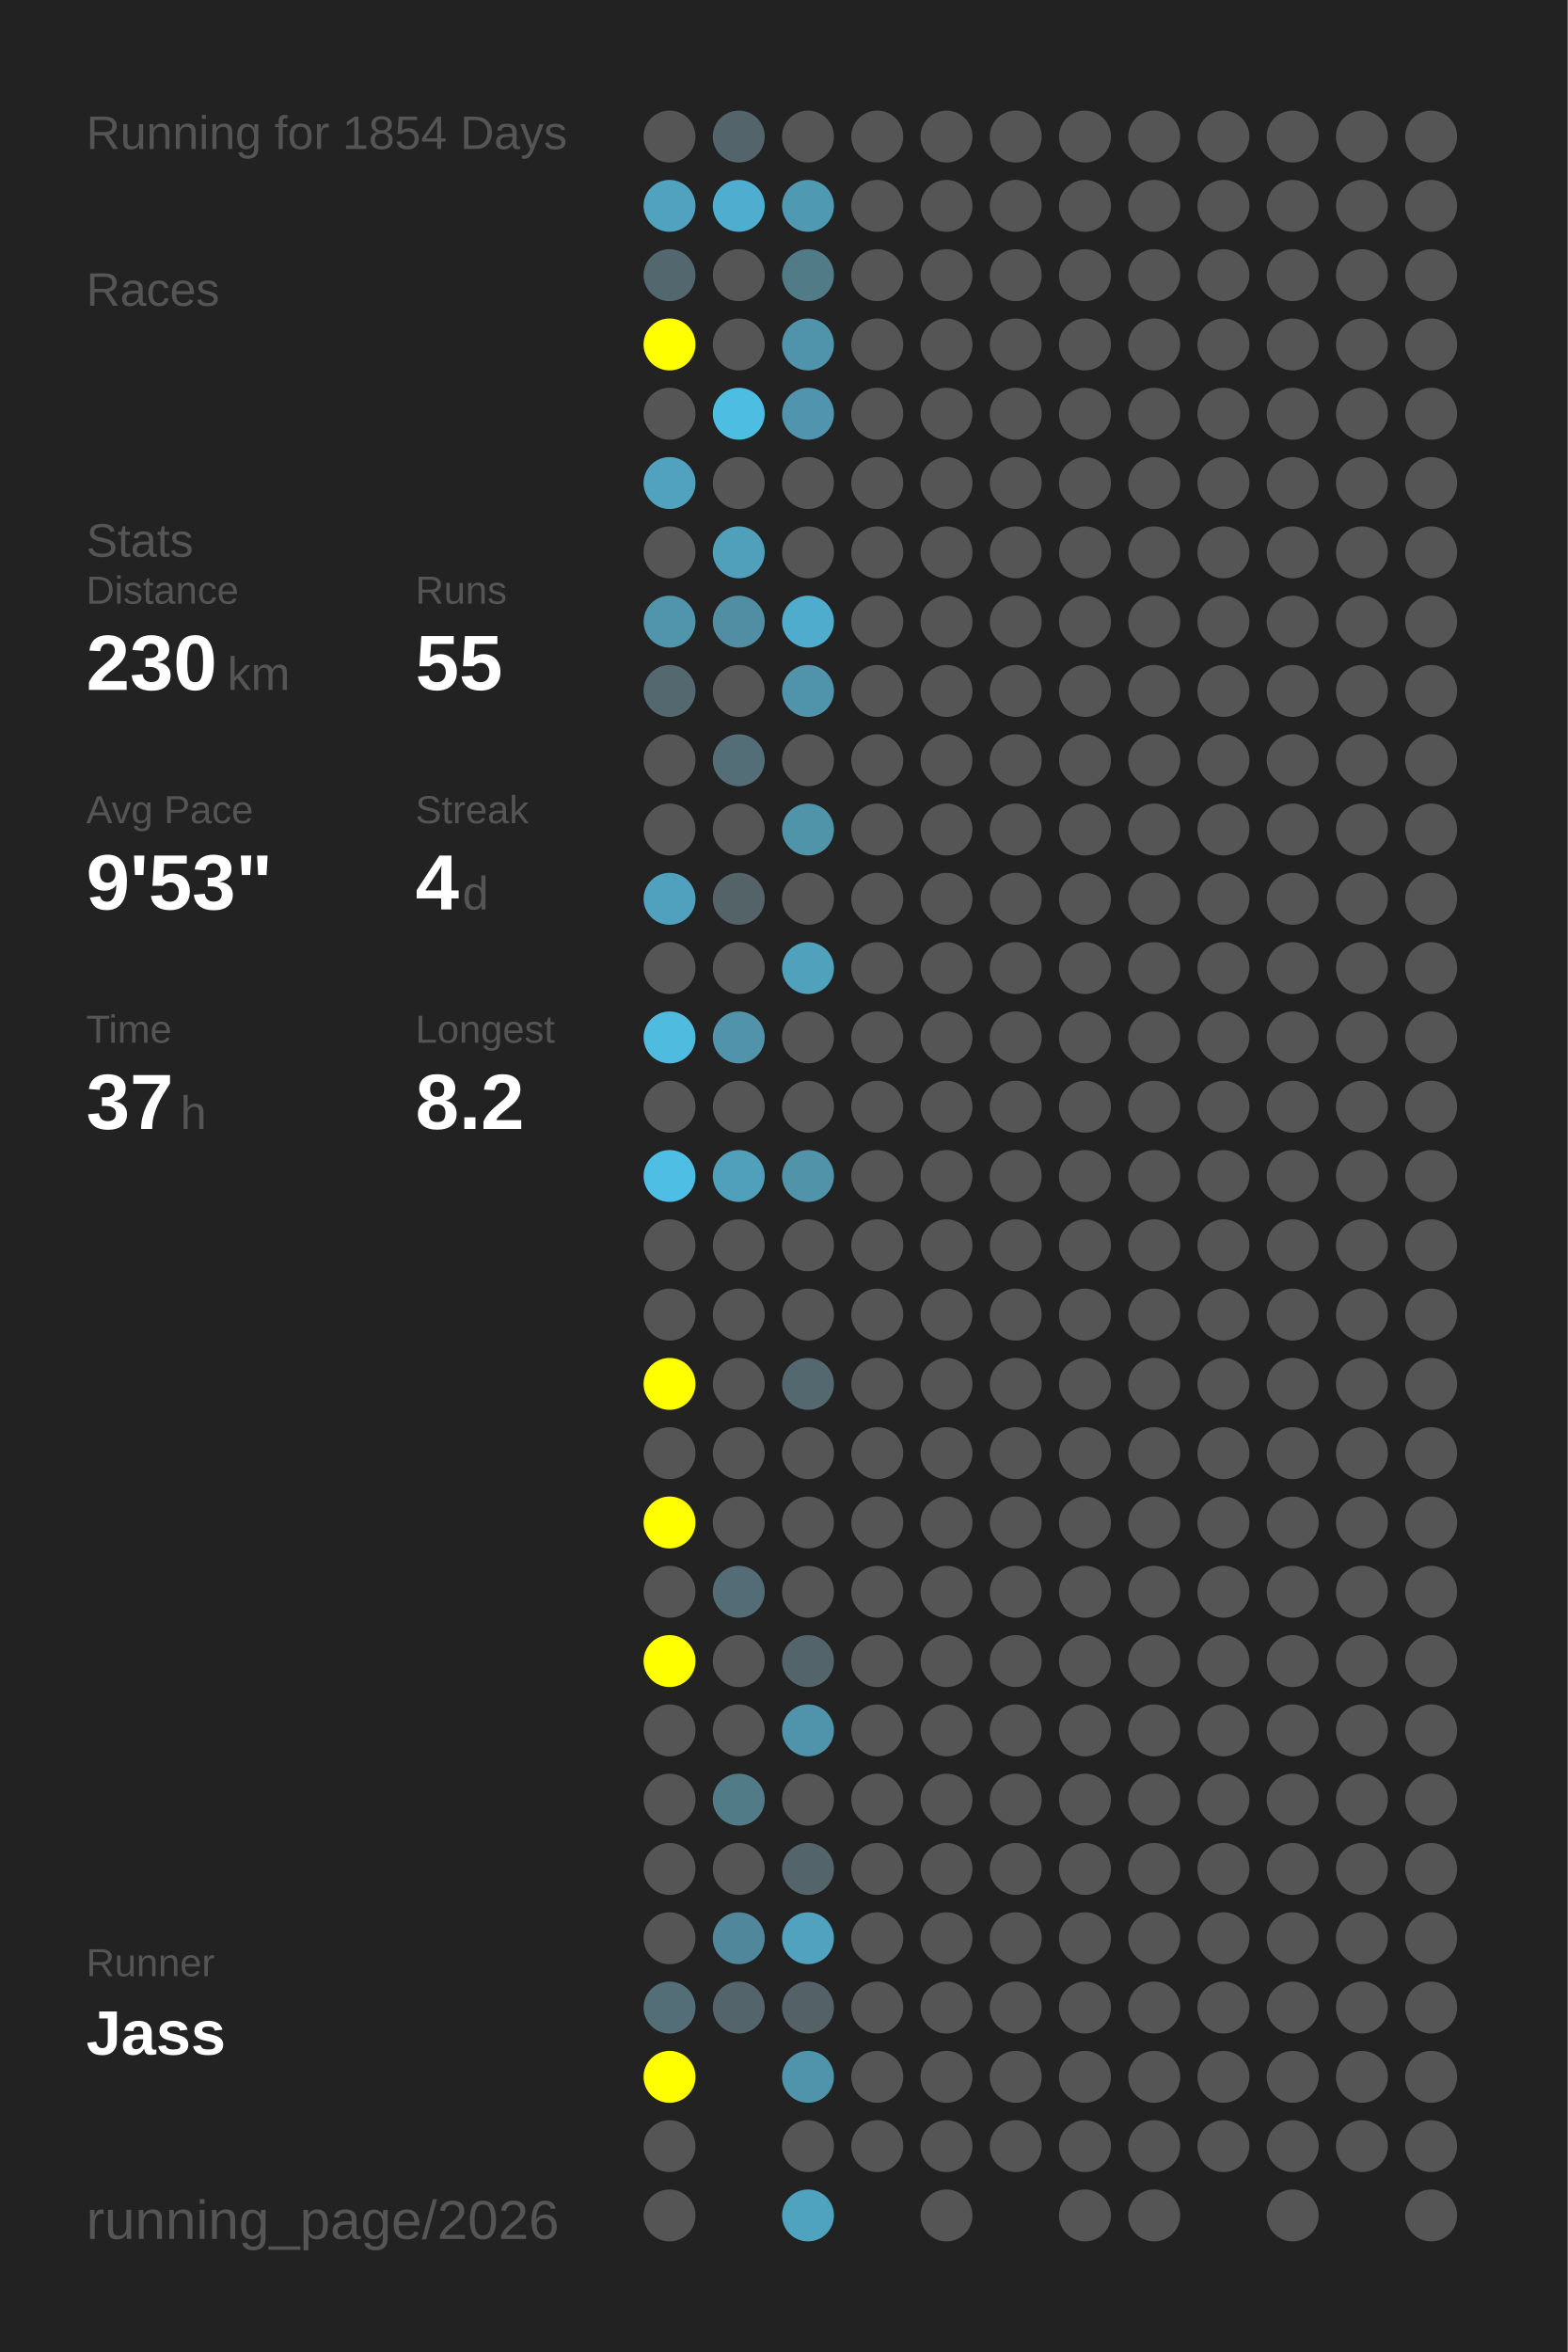
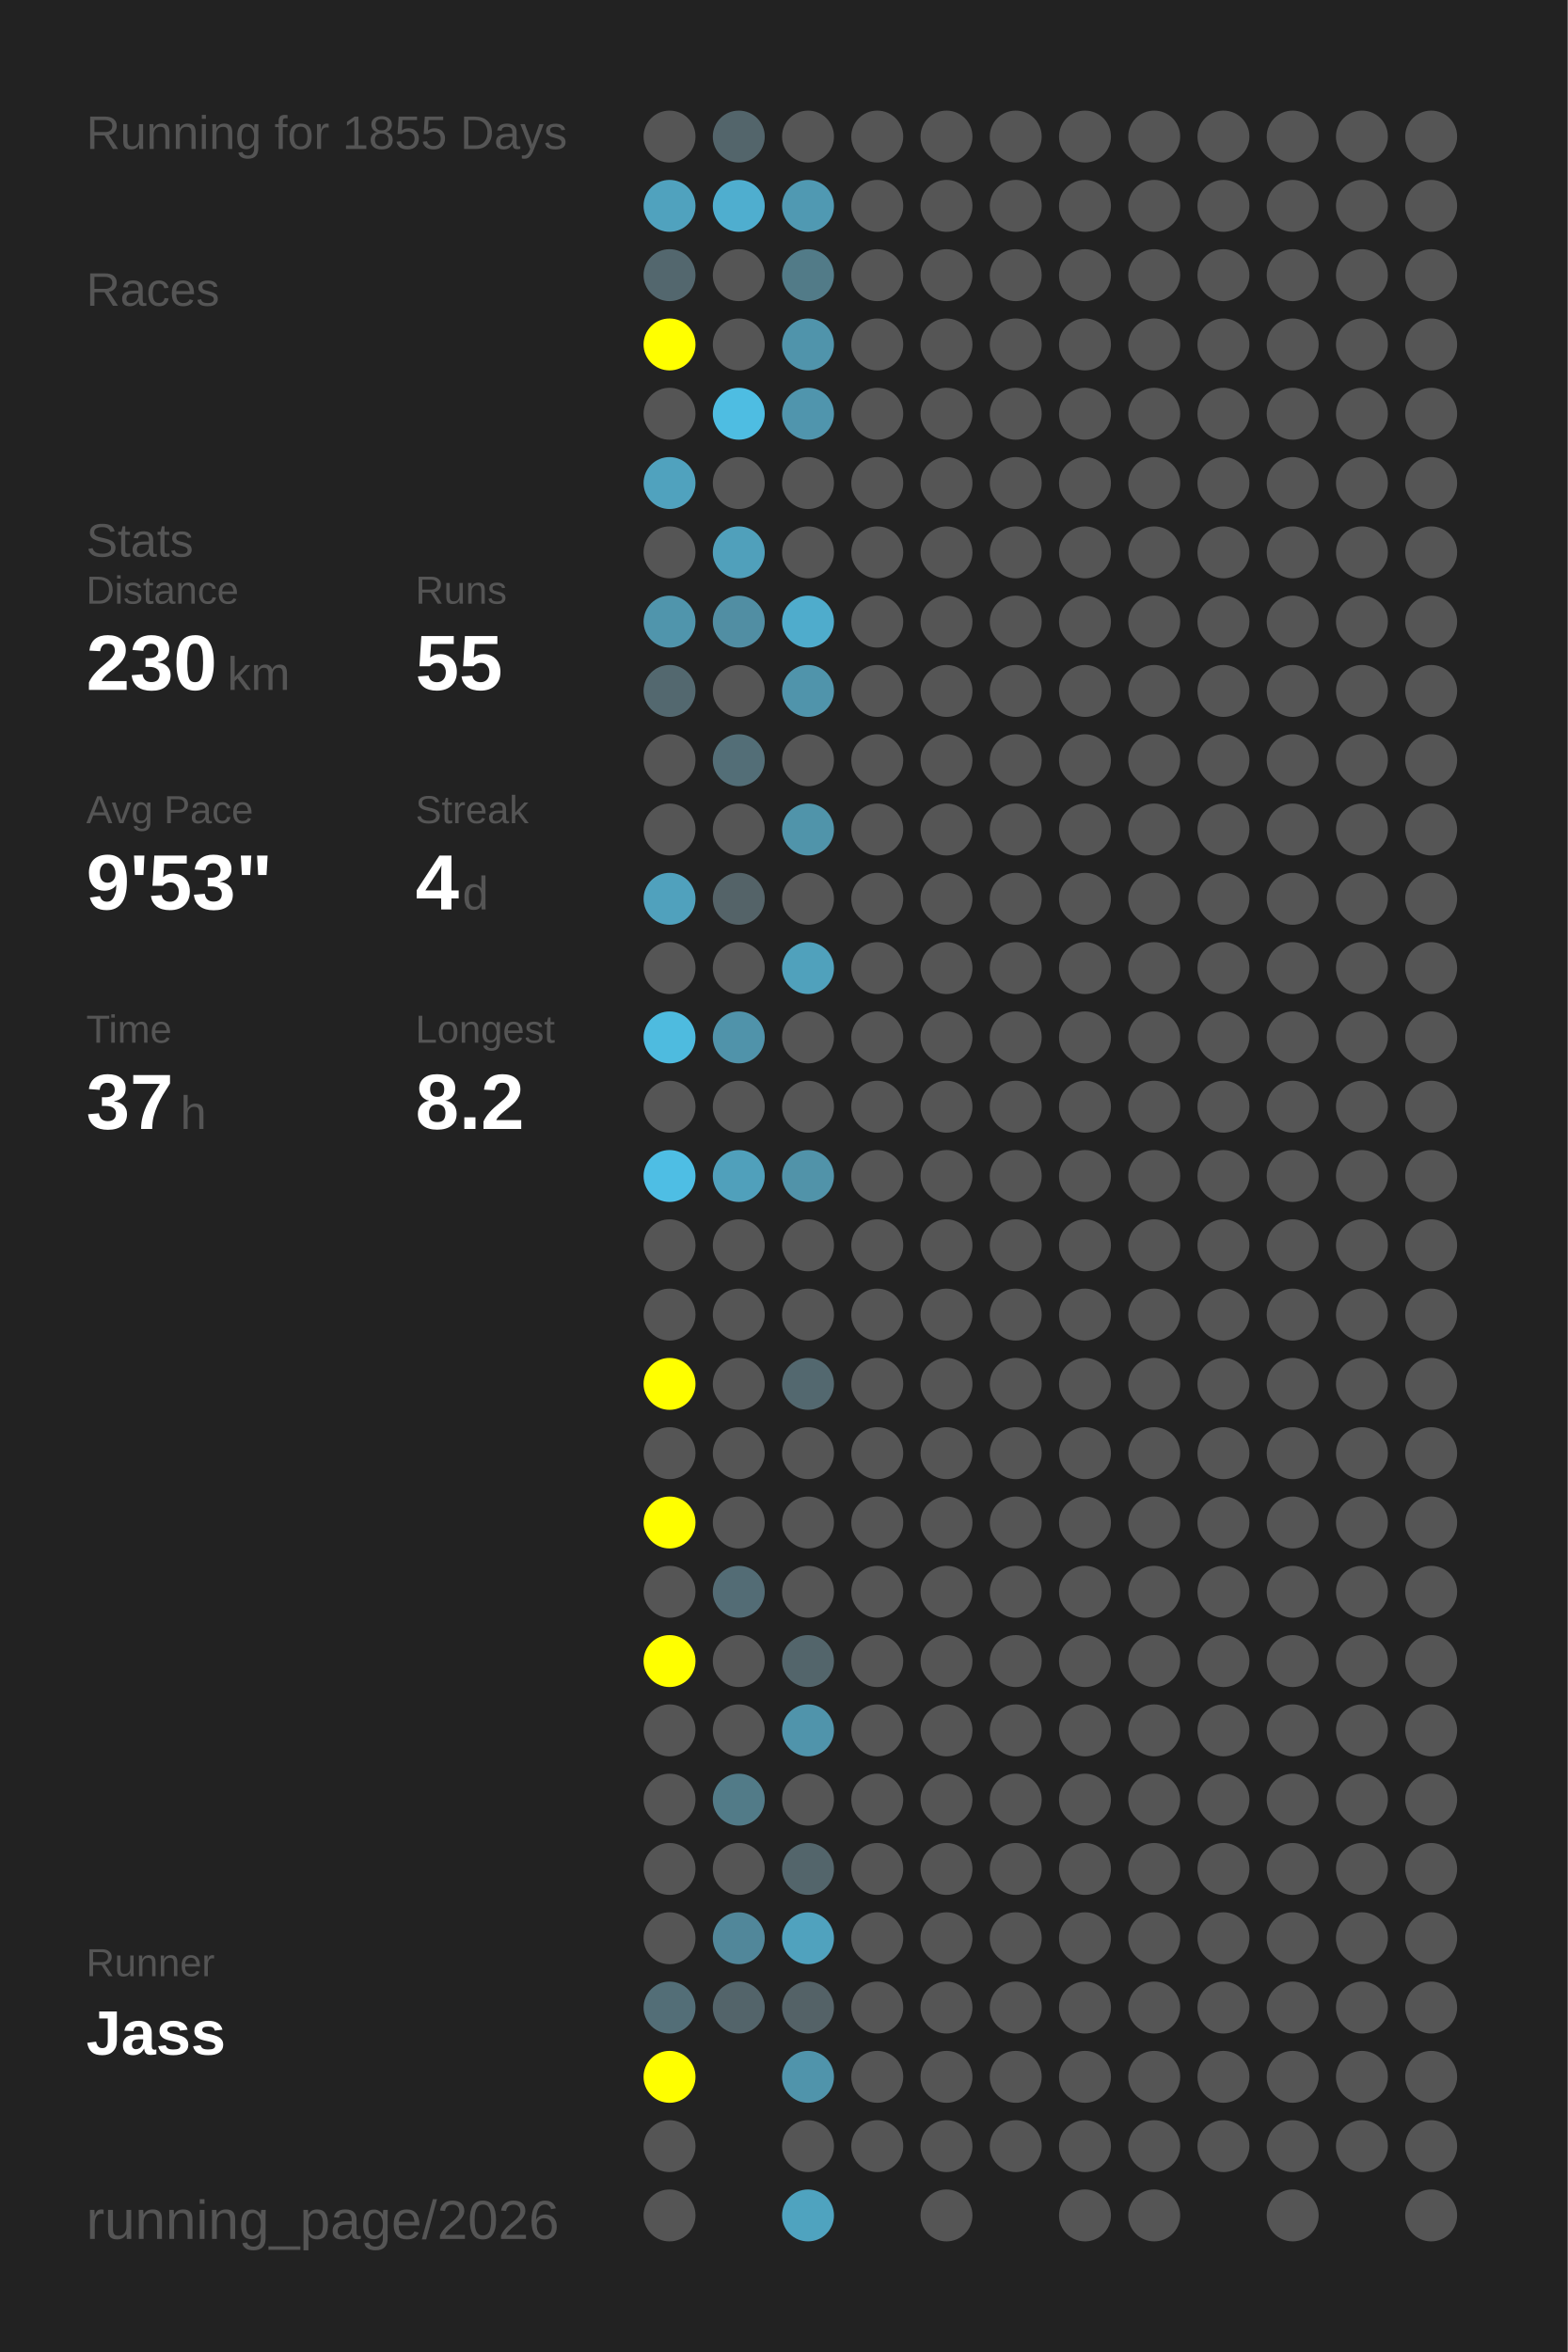
<svg xmlns="http://www.w3.org/2000/svg" baseProfile="full" height="300mm" version="1.1" viewBox="0,0,200,300" width="200mm">
  <defs />
  <rect fill="#222222" height="300" width="200" x="0" y="0" />
-   <text fill="#555555" style="font-size:6px; font-family:Arial;" x="11" y="19">Running for 1854 Days</text>
+   <text fill="#555555" style="font-size:6px; font-family:Arial;" x="11" y="19">Running for 1855 Days</text>
  <text fill="#555555" style="font-size:6px; font-family:Arial;" x="11" y="39">Races</text>
  <text fill="#555555" style="font-size:6px; font-family:Arial;" x="11" y="71">Stats</text>
  <text fill="#555555" style="font-size:5px; font-family:Arial;" x="11" y="77">Distance</text>
  <text fill="#FFFFFF" style="font-size:10px; font-family:Arial; font-weight:bold;" x="11" y="88">230</text>
  <text fill="#555555" style="font-size:6px; font-family:Arial;" x="29" y="88">km</text>
  <text fill="#555555" style="font-size:5px; font-family:Arial;" x="53" y="77">Runs</text>
  <text fill="#FFFFFF" style="font-size:10px; font-family:Arial; font-weight:bold;" x="53" y="88">55</text>
  <text fill="#555555" style="font-size:5px; font-family:Arial;" x="11" y="105">Avg Pace</text>
  <text fill="#FFFFFF" style="font-size:10px; font-family:Arial; font-weight:bold;" x="11" y="116">9'53"</text>
  <text fill="#555555" style="font-size:5px; font-family:Arial;" x="53" y="105">Streak</text>
  <text fill="#FFFFFF" style="font-size:10px; font-family:Arial; font-weight:bold;" x="53" y="116">4</text>
  <text fill="#555555" style="font-size:6px; font-family:Arial;" x="59" y="116">d</text>
  <text fill="#555555" style="font-size:5px; font-family:Arial;" x="11" y="133">Time</text>
  <text fill="#FFFFFF" style="font-size:10px; font-family:Arial; font-weight:bold;" x="11" y="144">37</text>
  <text fill="#555555" style="font-size:6px; font-family:Arial;" x="23" y="144">h</text>
  <text fill="#555555" style="font-size:5px; font-family:Arial;" x="53" y="133">Longest</text>
  <text fill="#FFFFFF" style="font-size:10px; font-family:Arial; font-weight:bold;" x="53" y="144">8.2</text>
  <text fill="#555555" style="font-size:5px; font-family:Arial;" x="11" y="252.065">Runner</text>
  <text fill="#FFFFFF" style="font-size:8px; font-family:Arial; font-weight:bold;" x="11" y="262.065">Jass</text>
  <text fill="#555555" style="font-size:7px; font-family:Arial;" x="11" y="285.581">running_page/2026</text>
  <circle cx="85.417" cy="17.419" fill="#555555" r="3.312" />
  <circle cx="85.417" cy="26.258" fill="#50a2be" r="3.312" />
  <circle cx="85.417" cy="35.097" fill="#53676e" r="3.312" />
  <circle cx="85.417" cy="43.935" fill="#FFFF00" r="3.312" />
  <circle cx="85.417" cy="52.774" fill="#555555" r="3.312" />
  <circle cx="85.417" cy="61.613" fill="#50a2be" r="3.312" />
  <circle cx="85.417" cy="70.452" fill="#555555" r="3.312" />
  <circle cx="85.417" cy="79.29" fill="#5095ac" r="3.312" />
  <circle cx="85.417" cy="88.129" fill="#53686f" r="3.312" />
  <circle cx="85.417" cy="96.968" fill="#555555" r="3.312" />
  <circle cx="85.417" cy="105.806" fill="#555555" r="3.312" />
  <circle cx="85.417" cy="114.645" fill="#50a1bd" r="3.312" />
  <circle cx="85.417" cy="123.484" fill="#555555" r="3.312" />
  <circle cx="85.417" cy="132.323" fill="#4ebbdf" r="3.312" />
  <circle cx="85.417" cy="141.161" fill="#555555" r="3.312" />
  <circle cx="85.417" cy="150" fill="#4ebee4" r="3.312" />
  <circle cx="85.417" cy="158.839" fill="#555555" r="3.312" />
  <circle cx="85.417" cy="167.677" fill="#555555" r="3.312" />
  <circle cx="85.417" cy="176.516" fill="#FFFF00" r="3.312" />
  <circle cx="85.417" cy="185.355" fill="#555555" r="3.312" />
  <circle cx="85.417" cy="194.194" fill="#FFFF00" r="3.312" />
  <circle cx="85.417" cy="203.032" fill="#555555" r="3.312" />
  <circle cx="85.417" cy="211.871" fill="#FFFF00" r="3.312" />
  <circle cx="85.417" cy="220.71" fill="#555555" r="3.312" />
  <circle cx="85.417" cy="229.548" fill="#555555" r="3.312" />
  <circle cx="85.417" cy="238.387" fill="#555555" r="3.312" />
  <circle cx="85.417" cy="247.226" fill="#555555" r="3.312" />
  <circle cx="85.417" cy="256.065" fill="#536e77" r="3.312" />
  <circle cx="85.417" cy="264.903" fill="#FFFF00" r="3.312" />
  <circle cx="85.417" cy="273.742" fill="#555555" r="3.312" />
  <circle cx="85.417" cy="282.581" fill="#555555" r="3.312" />
  <circle cx="94.25" cy="17.419" fill="#53656b" r="3.312" />
  <circle cx="94.25" cy="26.258" fill="#4faecf" r="3.312" />
  <circle cx="94.25" cy="35.097" fill="#555555" r="3.312" />
  <circle cx="94.25" cy="43.935" fill="#555555" r="3.312" />
  <circle cx="94.25" cy="52.774" fill="#4ebde2" r="3.312" />
  <circle cx="94.25" cy="61.613" fill="#555555" r="3.312" />
  <circle cx="94.25" cy="70.452" fill="#50a0bb" r="3.312" />
  <circle cx="94.25" cy="79.29" fill="#518ea3" r="3.312" />
  <circle cx="94.25" cy="88.129" fill="#555555" r="3.312" />
  <circle cx="94.25" cy="96.968" fill="#536e77" r="3.312" />
  <circle cx="94.25" cy="105.806" fill="#555555" r="3.312" />
  <circle cx="94.25" cy="114.645" fill="#546368" r="3.312" />
  <circle cx="94.25" cy="123.484" fill="#555555" r="3.312" />
  <circle cx="94.25" cy="132.323" fill="#5093aa" r="3.312" />
  <circle cx="94.25" cy="141.161" fill="#555555" r="3.312" />
  <circle cx="94.25" cy="150" fill="#50a0bb" r="3.312" />
  <circle cx="94.25" cy="158.839" fill="#555555" r="3.312" />
  <circle cx="94.25" cy="167.677" fill="#555555" r="3.312" />
  <circle cx="94.25" cy="176.516" fill="#555555" r="3.312" />
  <circle cx="94.25" cy="185.355" fill="#555555" r="3.312" />
  <circle cx="94.25" cy="194.194" fill="#555555" r="3.312" />
  <circle cx="94.25" cy="203.032" fill="#536c75" r="3.312" />
  <circle cx="94.25" cy="211.871" fill="#555555" r="3.312" />
  <circle cx="94.25" cy="220.71" fill="#555555" r="3.312" />
  <circle cx="94.25" cy="229.548" fill="#527b88" r="3.312" />
  <circle cx="94.25" cy="238.387" fill="#555555" r="3.312" />
  <circle cx="94.25" cy="247.226" fill="#51879a" r="3.312" />
  <circle cx="94.25" cy="256.065" fill="#53646a" r="3.312" />
  <circle cx="103.083" cy="17.419" fill="#555555" r="3.312" />
  <circle cx="103.083" cy="26.258" fill="#5099b2" r="3.312" />
  <circle cx="103.083" cy="35.097" fill="#527b88" r="3.312" />
  <circle cx="103.083" cy="43.935" fill="#5094ab" r="3.312" />
  <circle cx="103.083" cy="52.774" fill="#5095ad" r="3.312" />
  <circle cx="103.083" cy="61.613" fill="#555555" r="3.312" />
  <circle cx="103.083" cy="70.452" fill="#555555" r="3.312" />
  <circle cx="103.083" cy="79.29" fill="#4faccc" r="3.312" />
  <circle cx="103.083" cy="88.129" fill="#5094ab" r="3.312" />
  <circle cx="103.083" cy="96.968" fill="#555555" r="3.312" />
  <circle cx="103.083" cy="105.806" fill="#5094aa" r="3.312" />
  <circle cx="103.083" cy="114.645" fill="#555555" r="3.312" />
  <circle cx="103.083" cy="123.484" fill="#50a1bc" r="3.312" />
  <circle cx="103.083" cy="132.323" fill="#555555" r="3.312" />
  <circle cx="103.083" cy="141.161" fill="#555555" r="3.312" />
  <circle cx="103.083" cy="150" fill="#5193a9" r="3.312" />
  <circle cx="103.083" cy="158.839" fill="#555555" r="3.312" />
  <circle cx="103.083" cy="167.677" fill="#555555" r="3.312" />
  <circle cx="103.083" cy="176.516" fill="#53686f" r="3.312" />
  <circle cx="103.083" cy="185.355" fill="#555555" r="3.312" />
  <circle cx="103.083" cy="194.194" fill="#555555" r="3.312" />
  <circle cx="103.083" cy="203.032" fill="#555555" r="3.312" />
  <circle cx="103.083" cy="211.871" fill="#53656b" r="3.312" />
  <circle cx="103.083" cy="220.71" fill="#5094ab" r="3.312" />
  <circle cx="103.083" cy="229.548" fill="#555555" r="3.312" />
  <circle cx="103.083" cy="238.387" fill="#53656b" r="3.312" />
  <circle cx="103.083" cy="247.226" fill="#50a2be" r="3.312" />
  <circle cx="103.083" cy="256.065" fill="#546267" r="3.312" />
  <circle cx="103.083" cy="264.903" fill="#5094ab" r="3.312" />
  <circle cx="103.083" cy="273.742" fill="#555555" r="3.312" />
  <circle cx="103.083" cy="282.581" fill="#4fa3bf" r="3.312" />
  <circle cx="111.917" cy="17.419" fill="#555555" r="3.312" />
  <circle cx="111.917" cy="26.258" fill="#555555" r="3.312" />
  <circle cx="111.917" cy="35.097" fill="#555555" r="3.312" />
  <circle cx="111.917" cy="43.935" fill="#555555" r="3.312" />
  <circle cx="111.917" cy="52.774" fill="#555555" r="3.312" />
  <circle cx="111.917" cy="61.613" fill="#555555" r="3.312" />
  <circle cx="111.917" cy="70.452" fill="#555555" r="3.312" />
  <circle cx="111.917" cy="79.29" fill="#555555" r="3.312" />
  <circle cx="111.917" cy="88.129" fill="#555555" r="3.312" />
  <circle cx="111.917" cy="96.968" fill="#555555" r="3.312" />
  <circle cx="111.917" cy="105.806" fill="#555555" r="3.312" />
  <circle cx="111.917" cy="114.645" fill="#555555" r="3.312" />
  <circle cx="111.917" cy="123.484" fill="#555555" r="3.312" />
  <circle cx="111.917" cy="132.323" fill="#555555" r="3.312" />
  <circle cx="111.917" cy="141.161" fill="#555555" r="3.312" />
  <circle cx="111.917" cy="150" fill="#555555" r="3.312" />
  <circle cx="111.917" cy="158.839" fill="#555555" r="3.312" />
  <circle cx="111.917" cy="167.677" fill="#555555" r="3.312" />
  <circle cx="111.917" cy="176.516" fill="#555555" r="3.312" />
  <circle cx="111.917" cy="185.355" fill="#555555" r="3.312" />
  <circle cx="111.917" cy="194.194" fill="#555555" r="3.312" />
  <circle cx="111.917" cy="203.032" fill="#555555" r="3.312" />
  <circle cx="111.917" cy="211.871" fill="#555555" r="3.312" />
  <circle cx="111.917" cy="220.71" fill="#555555" r="3.312" />
  <circle cx="111.917" cy="229.548" fill="#555555" r="3.312" />
  <circle cx="111.917" cy="238.387" fill="#555555" r="3.312" />
  <circle cx="111.917" cy="247.226" fill="#555555" r="3.312" />
  <circle cx="111.917" cy="256.065" fill="#555555" r="3.312" />
  <circle cx="111.917" cy="264.903" fill="#555555" r="3.312" />
  <circle cx="111.917" cy="273.742" fill="#555555" r="3.312" />
  <circle cx="120.75" cy="17.419" fill="#555555" r="3.312" />
  <circle cx="120.75" cy="26.258" fill="#555555" r="3.312" />
  <circle cx="120.75" cy="35.097" fill="#555555" r="3.312" />
  <circle cx="120.75" cy="43.935" fill="#555555" r="3.312" />
  <circle cx="120.75" cy="52.774" fill="#555555" r="3.312" />
  <circle cx="120.75" cy="61.613" fill="#555555" r="3.312" />
  <circle cx="120.75" cy="70.452" fill="#555555" r="3.312" />
  <circle cx="120.75" cy="79.29" fill="#555555" r="3.312" />
  <circle cx="120.75" cy="88.129" fill="#555555" r="3.312" />
  <circle cx="120.75" cy="96.968" fill="#555555" r="3.312" />
  <circle cx="120.75" cy="105.806" fill="#555555" r="3.312" />
  <circle cx="120.75" cy="114.645" fill="#555555" r="3.312" />
  <circle cx="120.75" cy="123.484" fill="#555555" r="3.312" />
  <circle cx="120.75" cy="132.323" fill="#555555" r="3.312" />
  <circle cx="120.75" cy="141.161" fill="#555555" r="3.312" />
  <circle cx="120.75" cy="150" fill="#555555" r="3.312" />
  <circle cx="120.75" cy="158.839" fill="#555555" r="3.312" />
  <circle cx="120.75" cy="167.677" fill="#555555" r="3.312" />
  <circle cx="120.75" cy="176.516" fill="#555555" r="3.312" />
  <circle cx="120.75" cy="185.355" fill="#555555" r="3.312" />
  <circle cx="120.75" cy="194.194" fill="#555555" r="3.312" />
  <circle cx="120.75" cy="203.032" fill="#555555" r="3.312" />
  <circle cx="120.75" cy="211.871" fill="#555555" r="3.312" />
  <circle cx="120.75" cy="220.71" fill="#555555" r="3.312" />
  <circle cx="120.75" cy="229.548" fill="#555555" r="3.312" />
  <circle cx="120.75" cy="238.387" fill="#555555" r="3.312" />
  <circle cx="120.75" cy="247.226" fill="#555555" r="3.312" />
  <circle cx="120.75" cy="256.065" fill="#555555" r="3.312" />
  <circle cx="120.75" cy="264.903" fill="#555555" r="3.312" />
  <circle cx="120.75" cy="273.742" fill="#555555" r="3.312" />
  <circle cx="120.75" cy="282.581" fill="#555555" r="3.312" />
  <circle cx="129.583" cy="17.419" fill="#555555" r="3.312" />
  <circle cx="129.583" cy="26.258" fill="#555555" r="3.312" />
  <circle cx="129.583" cy="35.097" fill="#555555" r="3.312" />
  <circle cx="129.583" cy="43.935" fill="#555555" r="3.312" />
  <circle cx="129.583" cy="52.774" fill="#555555" r="3.312" />
  <circle cx="129.583" cy="61.613" fill="#555555" r="3.312" />
  <circle cx="129.583" cy="70.452" fill="#555555" r="3.312" />
  <circle cx="129.583" cy="79.29" fill="#555555" r="3.312" />
  <circle cx="129.583" cy="88.129" fill="#555555" r="3.312" />
  <circle cx="129.583" cy="96.968" fill="#555555" r="3.312" />
  <circle cx="129.583" cy="105.806" fill="#555555" r="3.312" />
  <circle cx="129.583" cy="114.645" fill="#555555" r="3.312" />
  <circle cx="129.583" cy="123.484" fill="#555555" r="3.312" />
  <circle cx="129.583" cy="132.323" fill="#555555" r="3.312" />
  <circle cx="129.583" cy="141.161" fill="#555555" r="3.312" />
  <circle cx="129.583" cy="150" fill="#555555" r="3.312" />
  <circle cx="129.583" cy="158.839" fill="#555555" r="3.312" />
  <circle cx="129.583" cy="167.677" fill="#555555" r="3.312" />
  <circle cx="129.583" cy="176.516" fill="#555555" r="3.312" />
  <circle cx="129.583" cy="185.355" fill="#555555" r="3.312" />
  <circle cx="129.583" cy="194.194" fill="#555555" r="3.312" />
  <circle cx="129.583" cy="203.032" fill="#555555" r="3.312" />
  <circle cx="129.583" cy="211.871" fill="#555555" r="3.312" />
  <circle cx="129.583" cy="220.71" fill="#555555" r="3.312" />
  <circle cx="129.583" cy="229.548" fill="#555555" r="3.312" />
  <circle cx="129.583" cy="238.387" fill="#555555" r="3.312" />
  <circle cx="129.583" cy="247.226" fill="#555555" r="3.312" />
  <circle cx="129.583" cy="256.065" fill="#555555" r="3.312" />
  <circle cx="129.583" cy="264.903" fill="#555555" r="3.312" />
  <circle cx="129.583" cy="273.742" fill="#555555" r="3.312" />
  <circle cx="138.417" cy="17.419" fill="#555555" r="3.312" />
  <circle cx="138.417" cy="26.258" fill="#555555" r="3.312" />
  <circle cx="138.417" cy="35.097" fill="#555555" r="3.312" />
  <circle cx="138.417" cy="43.935" fill="#555555" r="3.312" />
  <circle cx="138.417" cy="52.774" fill="#555555" r="3.312" />
  <circle cx="138.417" cy="61.613" fill="#555555" r="3.312" />
  <circle cx="138.417" cy="70.452" fill="#555555" r="3.312" />
  <circle cx="138.417" cy="79.29" fill="#555555" r="3.312" />
  <circle cx="138.417" cy="88.129" fill="#555555" r="3.312" />
  <circle cx="138.417" cy="96.968" fill="#555555" r="3.312" />
  <circle cx="138.417" cy="105.806" fill="#555555" r="3.312" />
  <circle cx="138.417" cy="114.645" fill="#555555" r="3.312" />
  <circle cx="138.417" cy="123.484" fill="#555555" r="3.312" />
  <circle cx="138.417" cy="132.323" fill="#555555" r="3.312" />
  <circle cx="138.417" cy="141.161" fill="#555555" r="3.312" />
  <circle cx="138.417" cy="150" fill="#555555" r="3.312" />
  <circle cx="138.417" cy="158.839" fill="#555555" r="3.312" />
  <circle cx="138.417" cy="167.677" fill="#555555" r="3.312" />
  <circle cx="138.417" cy="176.516" fill="#555555" r="3.312" />
  <circle cx="138.417" cy="185.355" fill="#555555" r="3.312" />
  <circle cx="138.417" cy="194.194" fill="#555555" r="3.312" />
  <circle cx="138.417" cy="203.032" fill="#555555" r="3.312" />
  <circle cx="138.417" cy="211.871" fill="#555555" r="3.312" />
  <circle cx="138.417" cy="220.71" fill="#555555" r="3.312" />
  <circle cx="138.417" cy="229.548" fill="#555555" r="3.312" />
  <circle cx="138.417" cy="238.387" fill="#555555" r="3.312" />
  <circle cx="138.417" cy="247.226" fill="#555555" r="3.312" />
  <circle cx="138.417" cy="256.065" fill="#555555" r="3.312" />
  <circle cx="138.417" cy="264.903" fill="#555555" r="3.312" />
  <circle cx="138.417" cy="273.742" fill="#555555" r="3.312" />
  <circle cx="138.417" cy="282.581" fill="#555555" r="3.312" />
  <circle cx="147.25" cy="17.419" fill="#555555" r="3.312" />
  <circle cx="147.25" cy="26.258" fill="#555555" r="3.312" />
  <circle cx="147.25" cy="35.097" fill="#555555" r="3.312" />
  <circle cx="147.25" cy="43.935" fill="#555555" r="3.312" />
  <circle cx="147.25" cy="52.774" fill="#555555" r="3.312" />
  <circle cx="147.25" cy="61.613" fill="#555555" r="3.312" />
  <circle cx="147.25" cy="70.452" fill="#555555" r="3.312" />
  <circle cx="147.25" cy="79.29" fill="#555555" r="3.312" />
  <circle cx="147.25" cy="88.129" fill="#555555" r="3.312" />
  <circle cx="147.25" cy="96.968" fill="#555555" r="3.312" />
  <circle cx="147.25" cy="105.806" fill="#555555" r="3.312" />
  <circle cx="147.25" cy="114.645" fill="#555555" r="3.312" />
  <circle cx="147.25" cy="123.484" fill="#555555" r="3.312" />
  <circle cx="147.25" cy="132.323" fill="#555555" r="3.312" />
  <circle cx="147.25" cy="141.161" fill="#555555" r="3.312" />
  <circle cx="147.25" cy="150" fill="#555555" r="3.312" />
  <circle cx="147.25" cy="158.839" fill="#555555" r="3.312" />
  <circle cx="147.25" cy="167.677" fill="#555555" r="3.312" />
  <circle cx="147.25" cy="176.516" fill="#555555" r="3.312" />
  <circle cx="147.25" cy="185.355" fill="#555555" r="3.312" />
  <circle cx="147.25" cy="194.194" fill="#555555" r="3.312" />
  <circle cx="147.25" cy="203.032" fill="#555555" r="3.312" />
  <circle cx="147.25" cy="211.871" fill="#555555" r="3.312" />
  <circle cx="147.25" cy="220.71" fill="#555555" r="3.312" />
  <circle cx="147.25" cy="229.548" fill="#555555" r="3.312" />
  <circle cx="147.25" cy="238.387" fill="#555555" r="3.312" />
  <circle cx="147.25" cy="247.226" fill="#555555" r="3.312" />
  <circle cx="147.25" cy="256.065" fill="#555555" r="3.312" />
  <circle cx="147.25" cy="264.903" fill="#555555" r="3.312" />
  <circle cx="147.25" cy="273.742" fill="#555555" r="3.312" />
  <circle cx="147.25" cy="282.581" fill="#555555" r="3.312" />
  <circle cx="156.083" cy="17.419" fill="#555555" r="3.312" />
  <circle cx="156.083" cy="26.258" fill="#555555" r="3.312" />
  <circle cx="156.083" cy="35.097" fill="#555555" r="3.312" />
  <circle cx="156.083" cy="43.935" fill="#555555" r="3.312" />
  <circle cx="156.083" cy="52.774" fill="#555555" r="3.312" />
  <circle cx="156.083" cy="61.613" fill="#555555" r="3.312" />
  <circle cx="156.083" cy="70.452" fill="#555555" r="3.312" />
  <circle cx="156.083" cy="79.29" fill="#555555" r="3.312" />
  <circle cx="156.083" cy="88.129" fill="#555555" r="3.312" />
  <circle cx="156.083" cy="96.968" fill="#555555" r="3.312" />
  <circle cx="156.083" cy="105.806" fill="#555555" r="3.312" />
  <circle cx="156.083" cy="114.645" fill="#555555" r="3.312" />
  <circle cx="156.083" cy="123.484" fill="#555555" r="3.312" />
  <circle cx="156.083" cy="132.323" fill="#555555" r="3.312" />
  <circle cx="156.083" cy="141.161" fill="#555555" r="3.312" />
  <circle cx="156.083" cy="150" fill="#555555" r="3.312" />
  <circle cx="156.083" cy="158.839" fill="#555555" r="3.312" />
  <circle cx="156.083" cy="167.677" fill="#555555" r="3.312" />
  <circle cx="156.083" cy="176.516" fill="#555555" r="3.312" />
  <circle cx="156.083" cy="185.355" fill="#555555" r="3.312" />
  <circle cx="156.083" cy="194.194" fill="#555555" r="3.312" />
  <circle cx="156.083" cy="203.032" fill="#555555" r="3.312" />
  <circle cx="156.083" cy="211.871" fill="#555555" r="3.312" />
  <circle cx="156.083" cy="220.71" fill="#555555" r="3.312" />
  <circle cx="156.083" cy="229.548" fill="#555555" r="3.312" />
  <circle cx="156.083" cy="238.387" fill="#555555" r="3.312" />
  <circle cx="156.083" cy="247.226" fill="#555555" r="3.312" />
  <circle cx="156.083" cy="256.065" fill="#555555" r="3.312" />
  <circle cx="156.083" cy="264.903" fill="#555555" r="3.312" />
  <circle cx="156.083" cy="273.742" fill="#555555" r="3.312" />
  <circle cx="164.917" cy="17.419" fill="#555555" r="3.312" />
  <circle cx="164.917" cy="26.258" fill="#555555" r="3.312" />
  <circle cx="164.917" cy="35.097" fill="#555555" r="3.312" />
  <circle cx="164.917" cy="43.935" fill="#555555" r="3.312" />
  <circle cx="164.917" cy="52.774" fill="#555555" r="3.312" />
  <circle cx="164.917" cy="61.613" fill="#555555" r="3.312" />
  <circle cx="164.917" cy="70.452" fill="#555555" r="3.312" />
  <circle cx="164.917" cy="79.29" fill="#555555" r="3.312" />
  <circle cx="164.917" cy="88.129" fill="#555555" r="3.312" />
  <circle cx="164.917" cy="96.968" fill="#555555" r="3.312" />
  <circle cx="164.917" cy="105.806" fill="#555555" r="3.312" />
  <circle cx="164.917" cy="114.645" fill="#555555" r="3.312" />
  <circle cx="164.917" cy="123.484" fill="#555555" r="3.312" />
  <circle cx="164.917" cy="132.323" fill="#555555" r="3.312" />
  <circle cx="164.917" cy="141.161" fill="#555555" r="3.312" />
  <circle cx="164.917" cy="150" fill="#555555" r="3.312" />
  <circle cx="164.917" cy="158.839" fill="#555555" r="3.312" />
  <circle cx="164.917" cy="167.677" fill="#555555" r="3.312" />
  <circle cx="164.917" cy="176.516" fill="#555555" r="3.312" />
  <circle cx="164.917" cy="185.355" fill="#555555" r="3.312" />
  <circle cx="164.917" cy="194.194" fill="#555555" r="3.312" />
  <circle cx="164.917" cy="203.032" fill="#555555" r="3.312" />
  <circle cx="164.917" cy="211.871" fill="#555555" r="3.312" />
  <circle cx="164.917" cy="220.71" fill="#555555" r="3.312" />
  <circle cx="164.917" cy="229.548" fill="#555555" r="3.312" />
  <circle cx="164.917" cy="238.387" fill="#555555" r="3.312" />
  <circle cx="164.917" cy="247.226" fill="#555555" r="3.312" />
  <circle cx="164.917" cy="256.065" fill="#555555" r="3.312" />
  <circle cx="164.917" cy="264.903" fill="#555555" r="3.312" />
  <circle cx="164.917" cy="273.742" fill="#555555" r="3.312" />
  <circle cx="164.917" cy="282.581" fill="#555555" r="3.312" />
  <circle cx="173.75" cy="17.419" fill="#555555" r="3.312" />
  <circle cx="173.75" cy="26.258" fill="#555555" r="3.312" />
  <circle cx="173.75" cy="35.097" fill="#555555" r="3.312" />
  <circle cx="173.75" cy="43.935" fill="#555555" r="3.312" />
  <circle cx="173.75" cy="52.774" fill="#555555" r="3.312" />
  <circle cx="173.75" cy="61.613" fill="#555555" r="3.312" />
  <circle cx="173.75" cy="70.452" fill="#555555" r="3.312" />
  <circle cx="173.75" cy="79.29" fill="#555555" r="3.312" />
  <circle cx="173.75" cy="88.129" fill="#555555" r="3.312" />
  <circle cx="173.75" cy="96.968" fill="#555555" r="3.312" />
  <circle cx="173.75" cy="105.806" fill="#555555" r="3.312" />
  <circle cx="173.75" cy="114.645" fill="#555555" r="3.312" />
  <circle cx="173.75" cy="123.484" fill="#555555" r="3.312" />
  <circle cx="173.75" cy="132.323" fill="#555555" r="3.312" />
  <circle cx="173.75" cy="141.161" fill="#555555" r="3.312" />
  <circle cx="173.75" cy="150" fill="#555555" r="3.312" />
  <circle cx="173.75" cy="158.839" fill="#555555" r="3.312" />
  <circle cx="173.75" cy="167.677" fill="#555555" r="3.312" />
  <circle cx="173.75" cy="176.516" fill="#555555" r="3.312" />
  <circle cx="173.75" cy="185.355" fill="#555555" r="3.312" />
  <circle cx="173.75" cy="194.194" fill="#555555" r="3.312" />
  <circle cx="173.75" cy="203.032" fill="#555555" r="3.312" />
  <circle cx="173.75" cy="211.871" fill="#555555" r="3.312" />
  <circle cx="173.75" cy="220.71" fill="#555555" r="3.312" />
  <circle cx="173.75" cy="229.548" fill="#555555" r="3.312" />
  <circle cx="173.75" cy="238.387" fill="#555555" r="3.312" />
  <circle cx="173.75" cy="247.226" fill="#555555" r="3.312" />
  <circle cx="173.75" cy="256.065" fill="#555555" r="3.312" />
  <circle cx="173.75" cy="264.903" fill="#555555" r="3.312" />
  <circle cx="173.75" cy="273.742" fill="#555555" r="3.312" />
  <circle cx="182.583" cy="17.419" fill="#555555" r="3.312" />
  <circle cx="182.583" cy="26.258" fill="#555555" r="3.312" />
  <circle cx="182.583" cy="35.097" fill="#555555" r="3.312" />
  <circle cx="182.583" cy="43.935" fill="#555555" r="3.312" />
  <circle cx="182.583" cy="52.774" fill="#555555" r="3.312" />
  <circle cx="182.583" cy="61.613" fill="#555555" r="3.312" />
  <circle cx="182.583" cy="70.452" fill="#555555" r="3.312" />
  <circle cx="182.583" cy="79.29" fill="#555555" r="3.312" />
  <circle cx="182.583" cy="88.129" fill="#555555" r="3.312" />
  <circle cx="182.583" cy="96.968" fill="#555555" r="3.312" />
  <circle cx="182.583" cy="105.806" fill="#555555" r="3.312" />
  <circle cx="182.583" cy="114.645" fill="#555555" r="3.312" />
  <circle cx="182.583" cy="123.484" fill="#555555" r="3.312" />
  <circle cx="182.583" cy="132.323" fill="#555555" r="3.312" />
  <circle cx="182.583" cy="141.161" fill="#555555" r="3.312" />
  <circle cx="182.583" cy="150" fill="#555555" r="3.312" />
  <circle cx="182.583" cy="158.839" fill="#555555" r="3.312" />
  <circle cx="182.583" cy="167.677" fill="#555555" r="3.312" />
  <circle cx="182.583" cy="176.516" fill="#555555" r="3.312" />
  <circle cx="182.583" cy="185.355" fill="#555555" r="3.312" />
  <circle cx="182.583" cy="194.194" fill="#555555" r="3.312" />
  <circle cx="182.583" cy="203.032" fill="#555555" r="3.312" />
  <circle cx="182.583" cy="211.871" fill="#555555" r="3.312" />
  <circle cx="182.583" cy="220.71" fill="#555555" r="3.312" />
  <circle cx="182.583" cy="229.548" fill="#555555" r="3.312" />
  <circle cx="182.583" cy="238.387" fill="#555555" r="3.312" />
  <circle cx="182.583" cy="247.226" fill="#555555" r="3.312" />
  <circle cx="182.583" cy="256.065" fill="#555555" r="3.312" />
  <circle cx="182.583" cy="264.903" fill="#555555" r="3.312" />
  <circle cx="182.583" cy="273.742" fill="#555555" r="3.312" />
  <circle cx="182.583" cy="282.581" fill="#555555" r="3.312" />
</svg>
